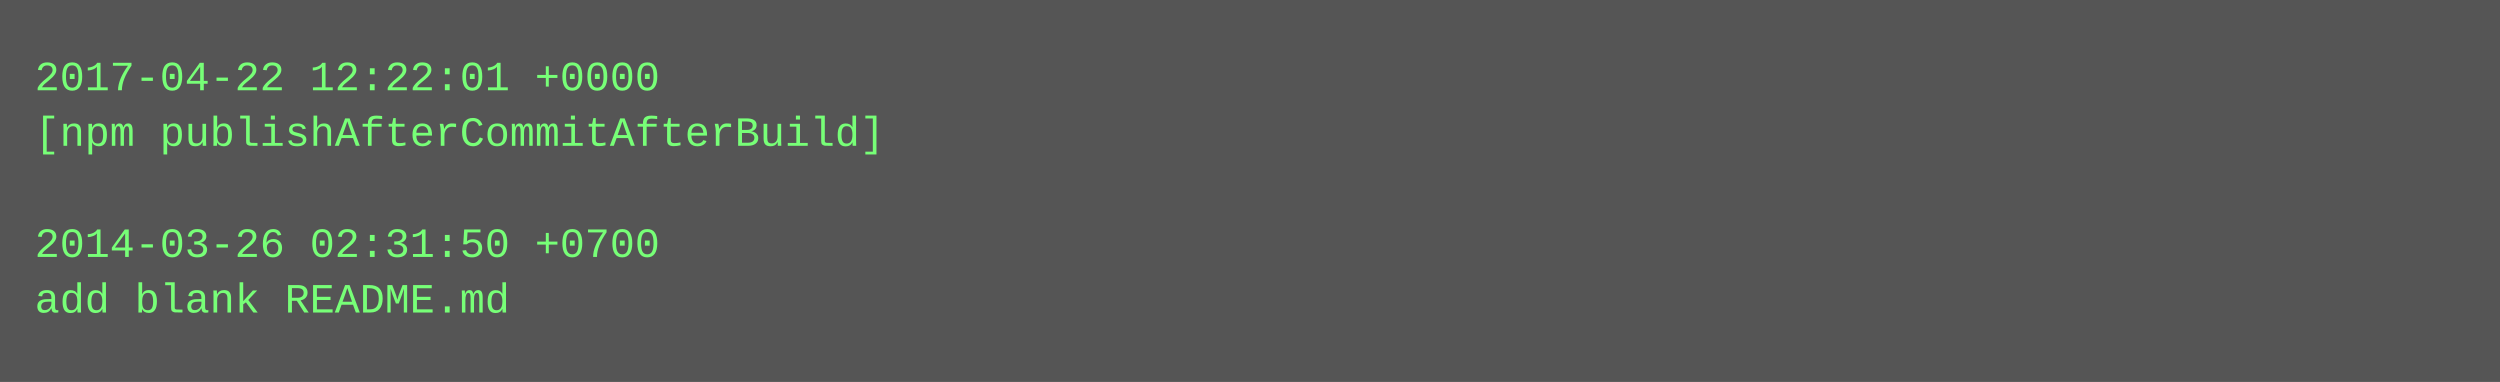
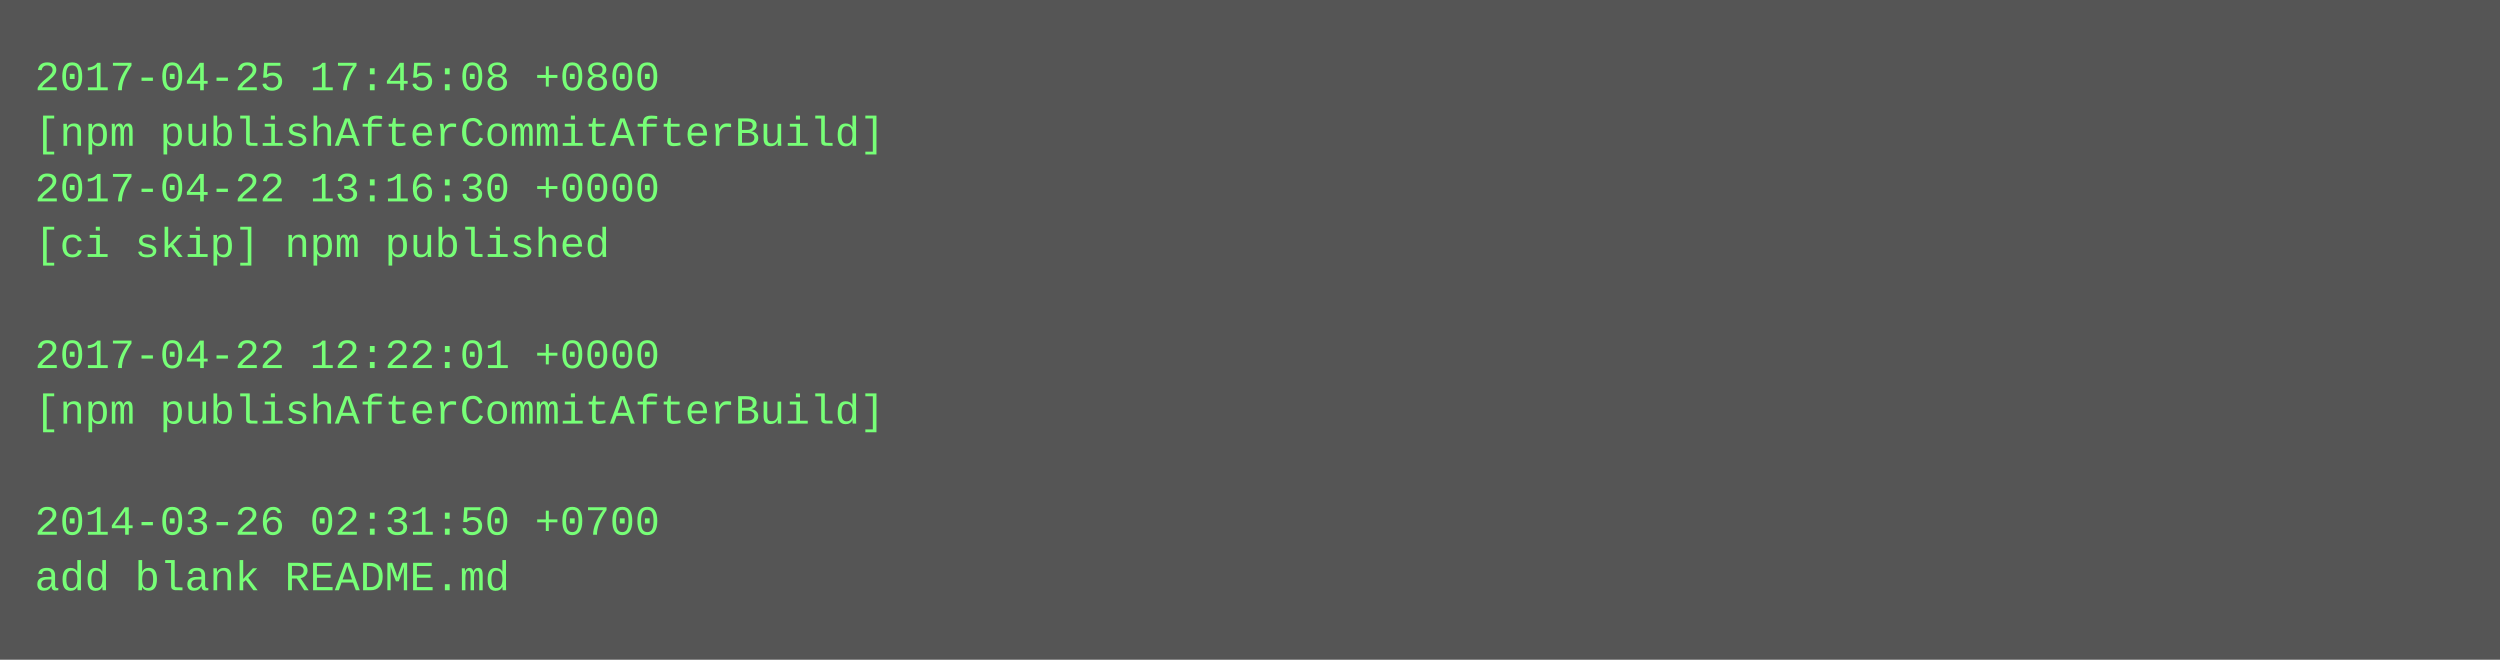
- <svg xmlns="http://www.w3.org/2000/svg" height="110" width="720">
-   <rect height="110" fill="#555" width="720" />
+ <svg xmlns="http://www.w3.org/2000/svg" height="190" width="720">
+   <rect height="190" fill="#555" width="720" />
  <text fill="#7f7" font-family="Courier New" font-size="12" xml:space="preserve">
-     <tspan x="10" y="26">2017-04-22 12:22:01 +0000</tspan>
+     <tspan x="10" y="26">2017-04-25 17:45:08 +0800</tspan>
    <tspan x="10" y="42">[npm publishAfterCommitAfterBuild]</tspan>
-     <tspan x="10" y="58" />
-     <tspan x="10" y="74">2014-03-26 02:31:50 +0700</tspan>
-     <tspan x="10" y="90">add blank README.md</tspan>
+     <tspan x="10" y="58">2017-04-22 13:16:30 +0000</tspan>
+     <tspan x="10" y="74">[ci skip] npm published</tspan>
+     <tspan x="10" y="90" />
+     <tspan x="10" y="106">2017-04-22 12:22:01 +0000</tspan>
+     <tspan x="10" y="122">[npm publishAfterCommitAfterBuild]</tspan>
+     <tspan x="10" y="138" />
+     <tspan x="10" y="154">2014-03-26 02:31:50 +0700</tspan>
+     <tspan x="10" y="170">add blank README.md</tspan>
  </text>
</svg>
